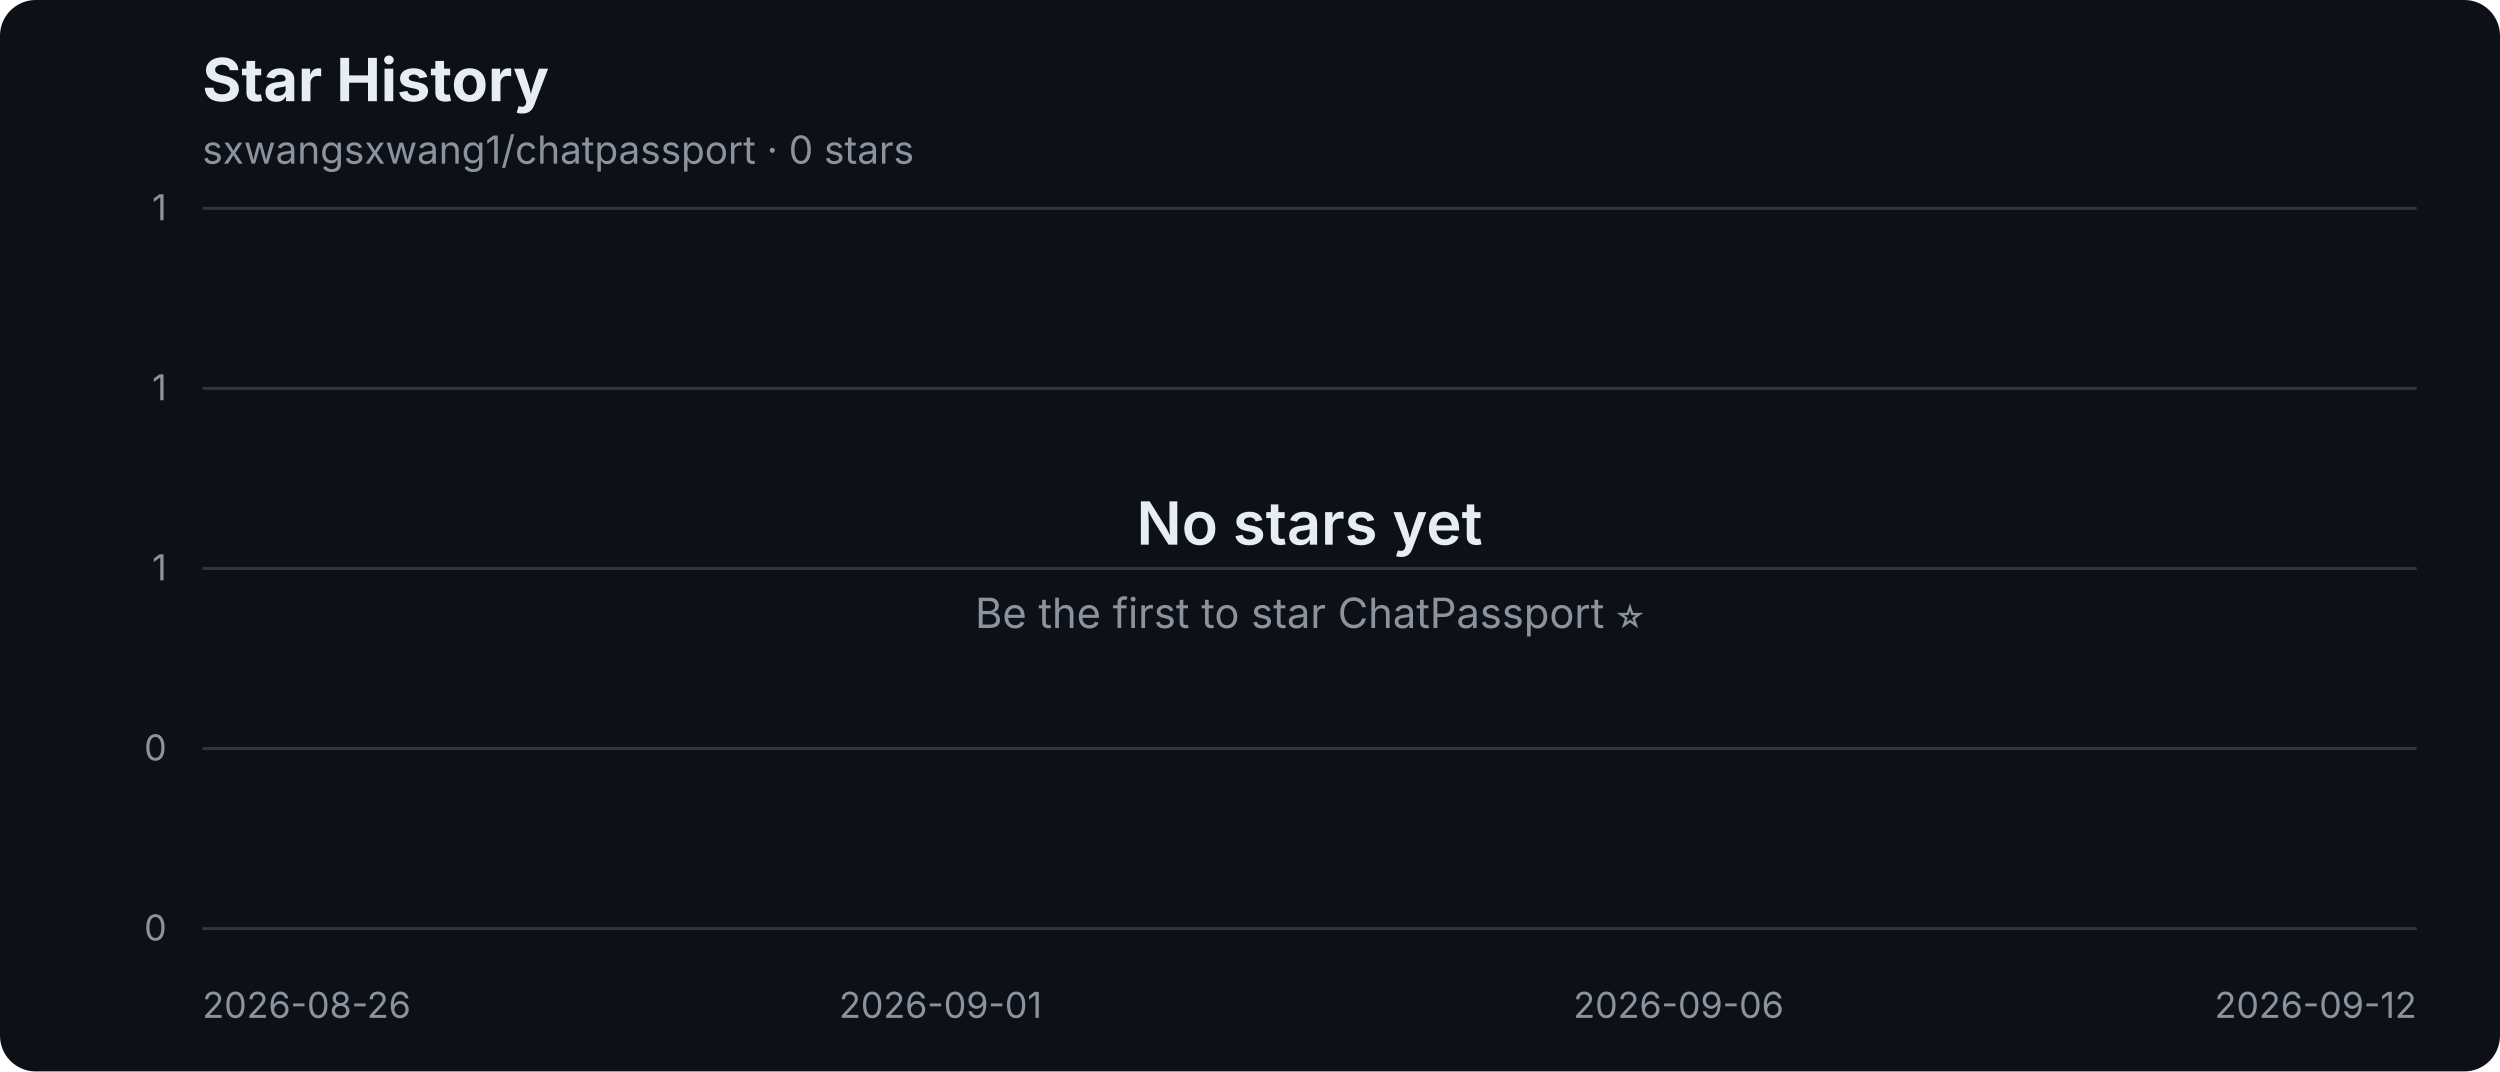
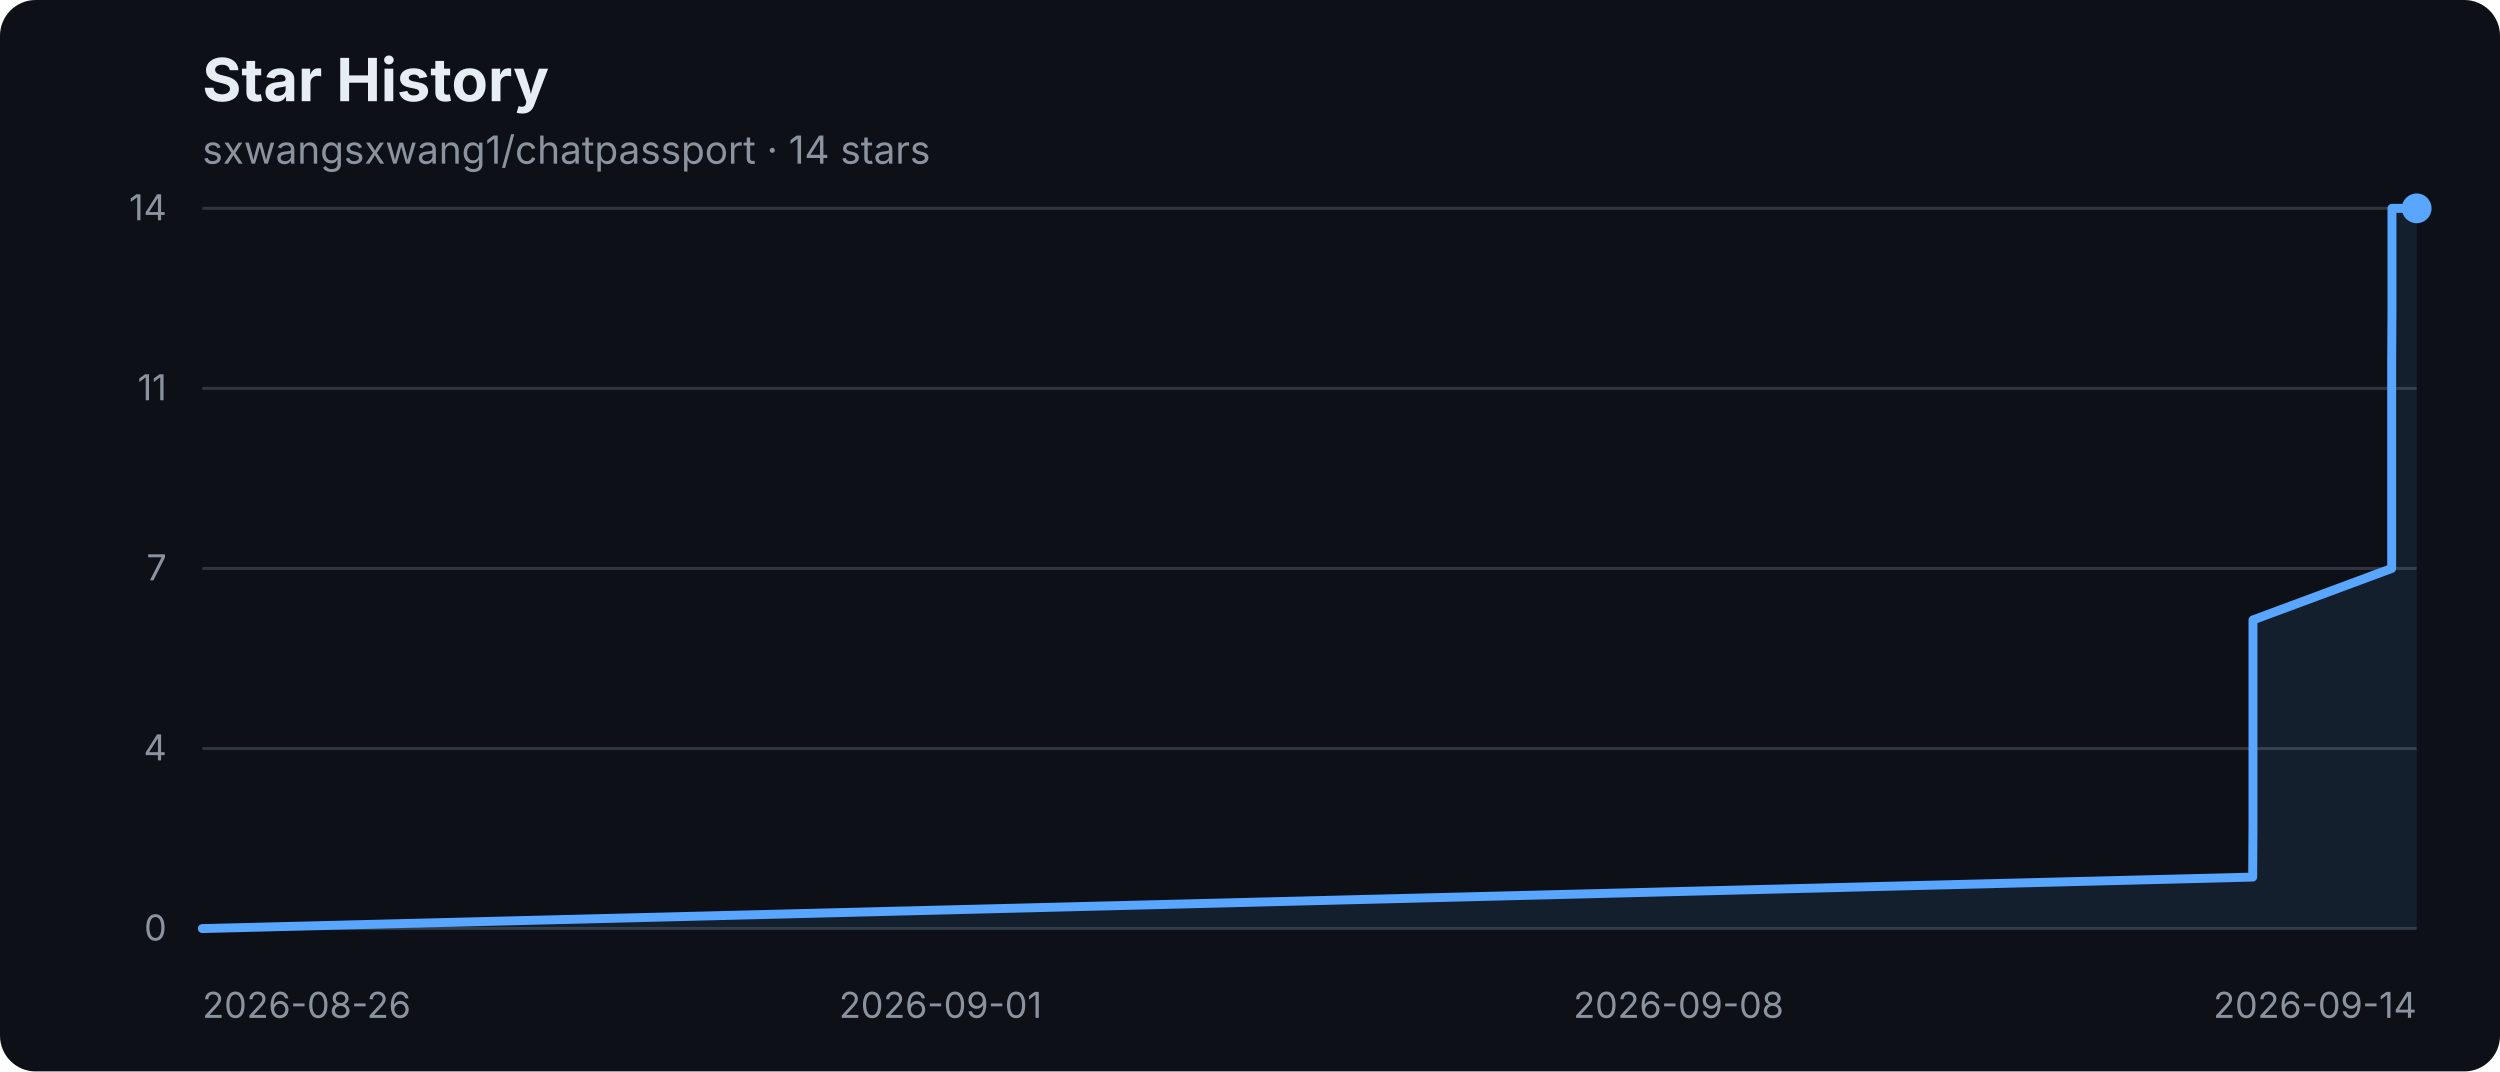
- <svg xmlns="http://www.w3.org/2000/svg" width="840" height="360" viewBox="0 0 840 360" role="img" aria-label="sxwangsxwang1/chatpassport star history: 0 stars">
+ <svg xmlns="http://www.w3.org/2000/svg" width="840" height="360" viewBox="0 0 840 360" role="img" aria-label="sxwangsxwang1/chatpassport star history: 14 stars">
  <rect width="840" height="360" rx="12" fill="#0d1117" />
  <text x="68" y="34" fill="#e6edf3" font-family="-apple-system,BlinkMacSystemFont,Segoe UI,sans-serif" font-size="20" font-weight="700">Star History</text>
-   <text x="68" y="55" fill="#8b949e" font-family="-apple-system,BlinkMacSystemFont,Segoe UI,sans-serif" font-size="13">sxwangsxwang1/chatpassport · 0 stars</text>
+   <text x="68" y="55" fill="#8b949e" font-family="-apple-system,BlinkMacSystemFont,Segoe UI,sans-serif" font-size="13">sxwangsxwang1/chatpassport · 14 stars</text>
  <g font-family="-apple-system,BlinkMacSystemFont,Segoe UI,sans-serif">
    <line x1="68" y1="70" x2="812" y2="70" stroke="#30363d" stroke-width="1" />
-     <text x="56" y="74" text-anchor="end" fill="#8b949e" font-size="12">1</text>
+     <text x="56" y="74" text-anchor="end" fill="#8b949e" font-size="12">14</text>
    <line x1="68" y1="130.5" x2="812" y2="130.5" stroke="#30363d" stroke-width="1" />
-     <text x="56" y="134.5" text-anchor="end" fill="#8b949e" font-size="12">1</text>
+     <text x="56" y="134.5" text-anchor="end" fill="#8b949e" font-size="12">11</text>
    <line x1="68" y1="191" x2="812" y2="191" stroke="#30363d" stroke-width="1" />
-     <text x="56" y="195" text-anchor="end" fill="#8b949e" font-size="12">1</text>
+     <text x="56" y="195" text-anchor="end" fill="#8b949e" font-size="12">7</text>
    <line x1="68" y1="251.5" x2="812" y2="251.5" stroke="#30363d" stroke-width="1" />
-     <text x="56" y="255.5" text-anchor="end" fill="#8b949e" font-size="12">0</text>
+     <text x="56" y="255.5" text-anchor="end" fill="#8b949e" font-size="12">4</text>
    <line x1="68" y1="312" x2="812" y2="312" stroke="#30363d" stroke-width="1" />
    <text x="56" y="316" text-anchor="end" fill="#8b949e" font-size="12">0</text>
    <text x="68" y="342" text-anchor="start" fill="#8b949e" font-size="12">2026-08-26</text>
    <text x="316" y="342" text-anchor="middle" fill="#8b949e" font-size="12">2026-09-01</text>
-     <text x="564" y="342" text-anchor="middle" fill="#8b949e" font-size="12">2026-09-06</text>
-     <text x="812" y="342" text-anchor="end" fill="#8b949e" font-size="12">2026-09-12</text>
-     <text x="440" y="183" text-anchor="middle" fill="#e6edf3" font-size="20" font-weight="600">No stars yet</text>
-     <text x="440" y="211" text-anchor="middle" fill="#8b949e" font-size="14">Be the first to star ChatPassport ⭐</text>
+     <text x="564" y="342" text-anchor="middle" fill="#8b949e" font-size="12">2026-09-08</text>
+     <text x="812" y="342" text-anchor="end" fill="#8b949e" font-size="12">2026-09-14</text>
+     <polygon points="68,312 68.0,312.0 756.9,294.7 757.0,277.4 757.0,260.1 757.0,242.9 757.0,225.6 757.0,208.3 803.6,191.0 803.6,173.7 803.6,156.4 803.6,139.1 803.6,121.9 803.7,104.6 803.7,87.3 803.7,70.0 812.0,70.0 812,312" fill="#58a6ff" fill-opacity="0.10" />
+     <polyline points="68.0,312.0 756.9,294.7 757.0,277.4 757.0,260.1 757.0,242.9 757.0,225.6 757.0,208.3 803.6,191.0 803.6,173.7 803.6,156.4 803.6,139.1 803.6,121.9 803.7,104.6 803.7,87.3 803.7,70.0 812.0,70.0" fill="none" stroke="#58a6ff" stroke-width="3" stroke-linejoin="round" stroke-linecap="round" />
+     <circle cx="812" cy="70" r="5" fill="#58a6ff" />
  </g>
</svg>
